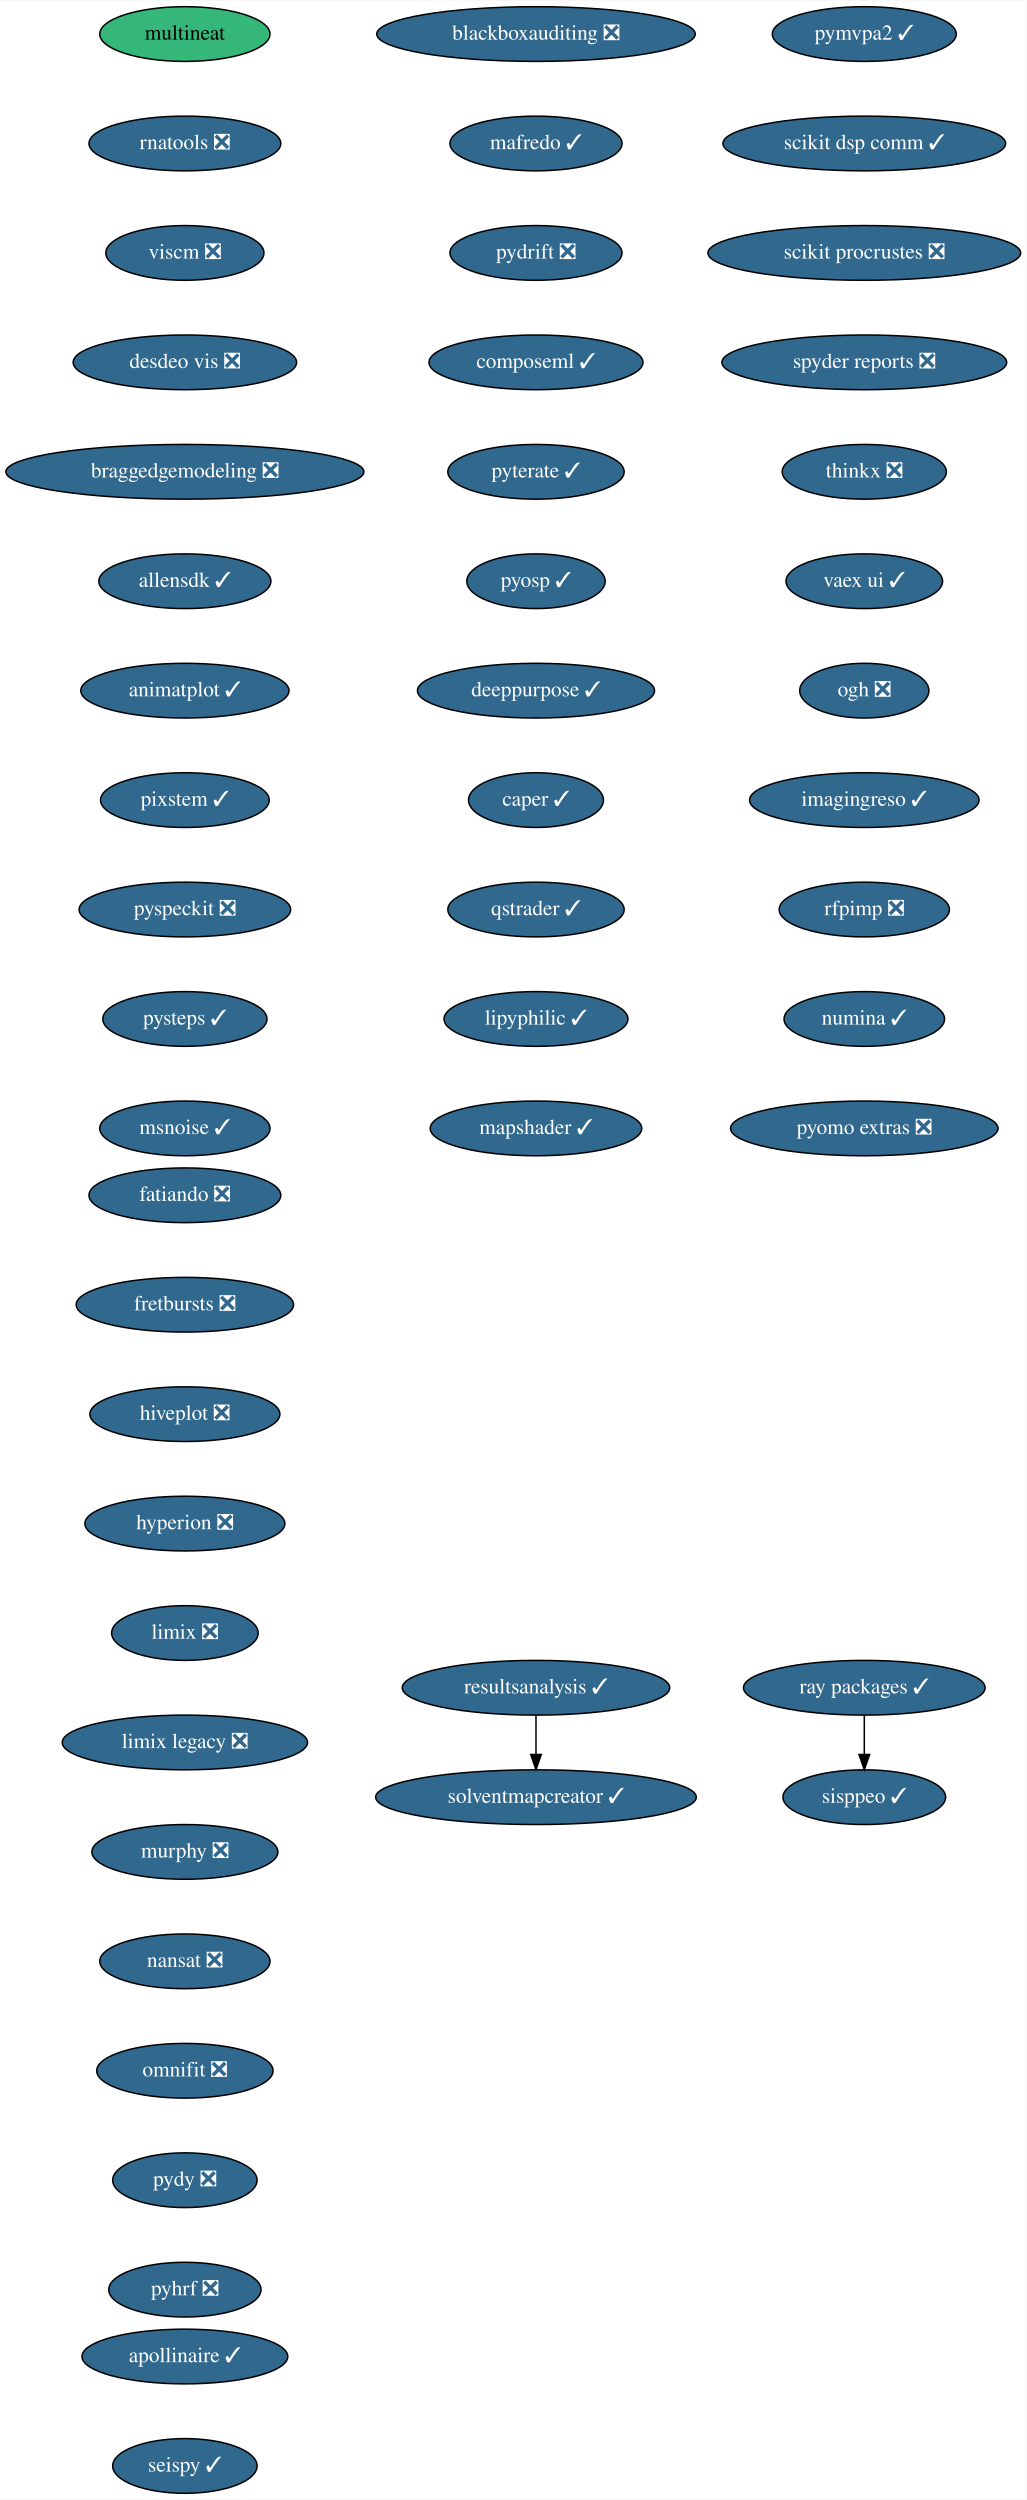
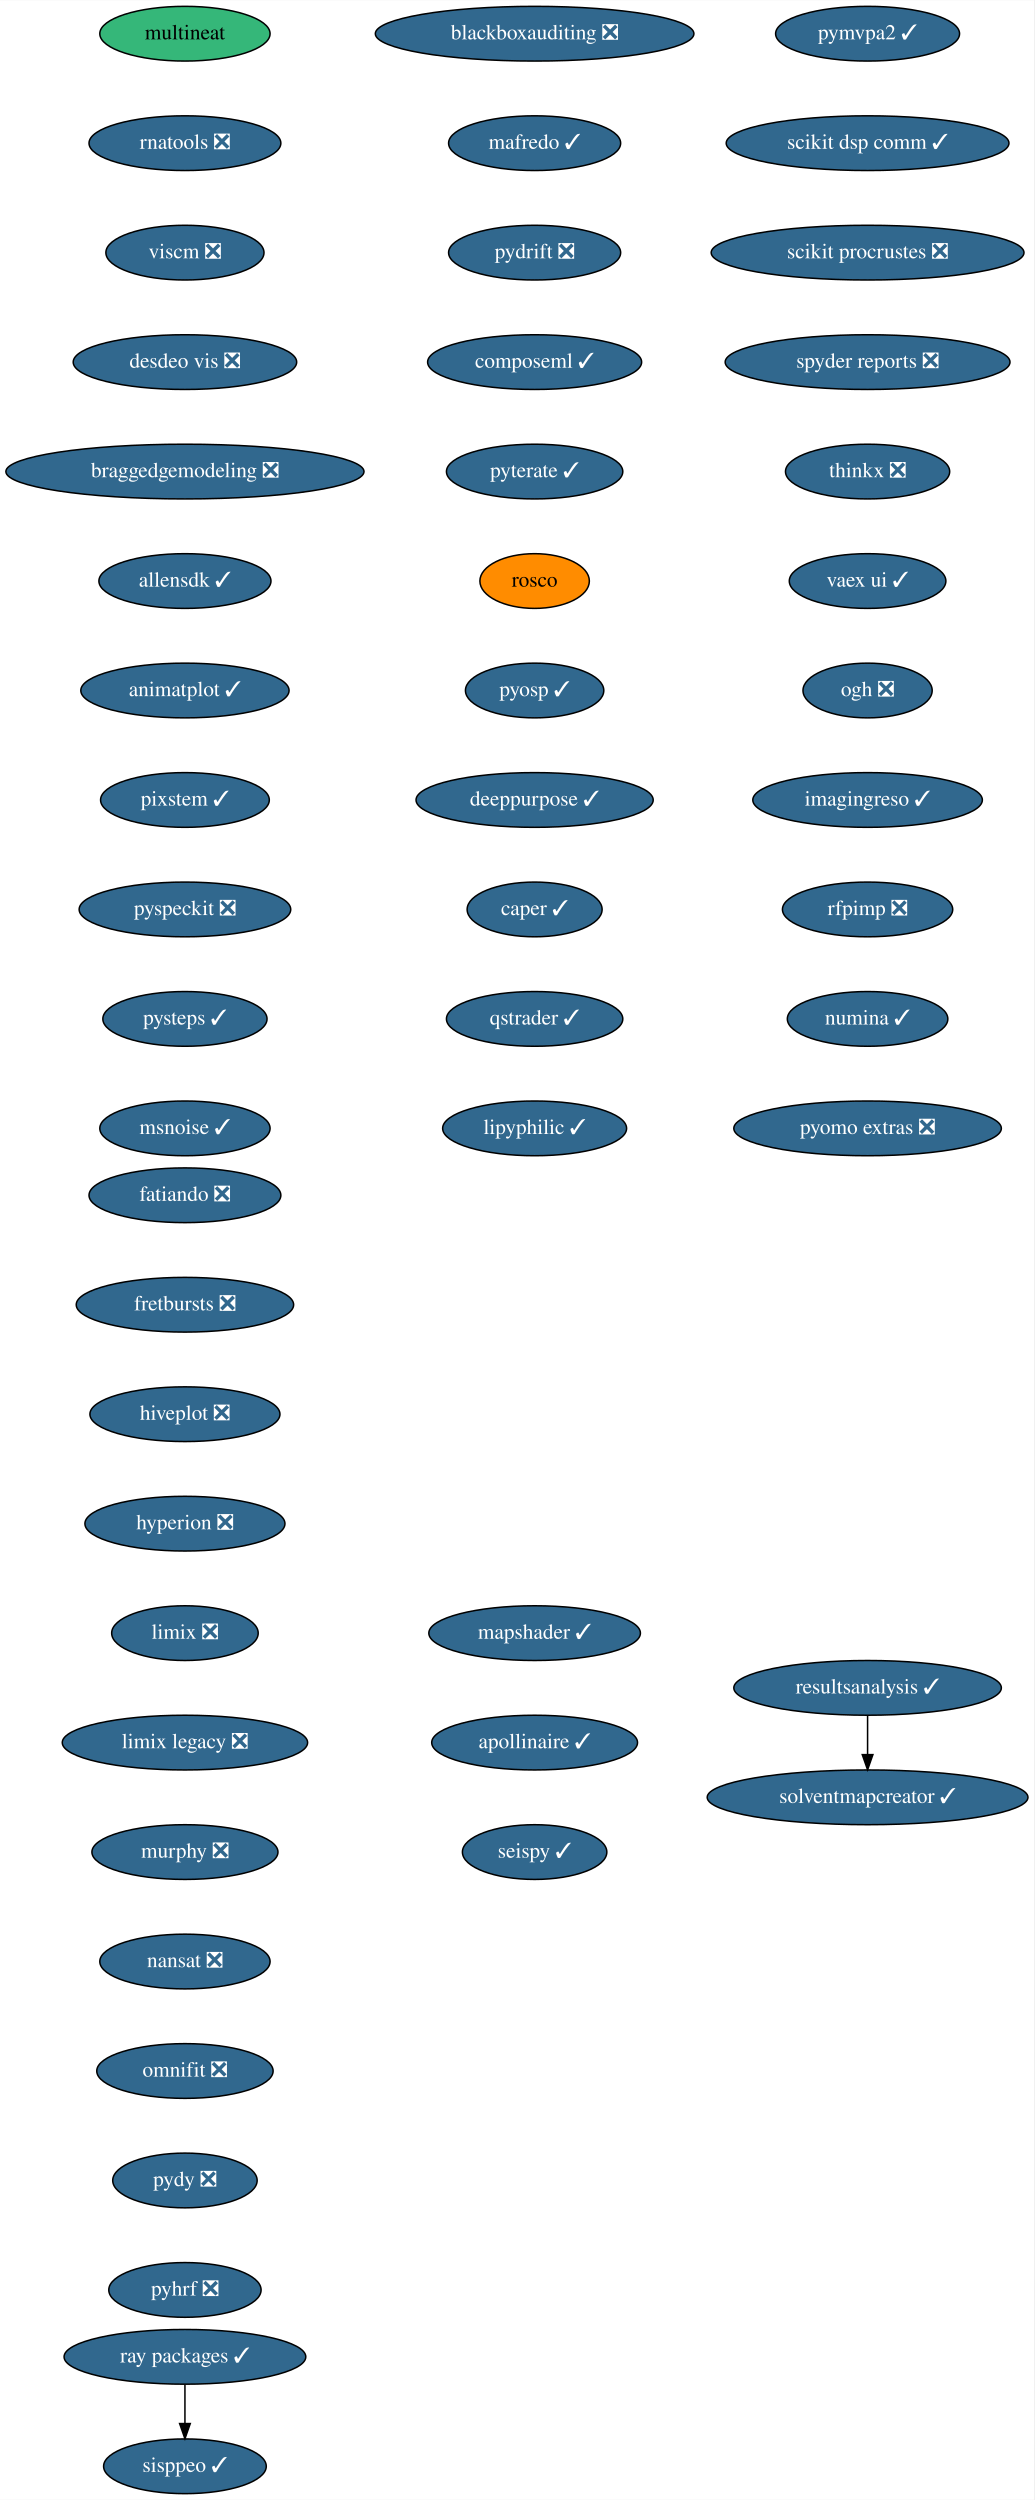
- <svg xmlns="http://www.w3.org/2000/svg" xmlns:xlink="http://www.w3.org/1999/xlink" width="675pt" height="1644pt" viewBox="0.00 0.00 675.33 1644.00">
+ <svg xmlns="http://www.w3.org/2000/svg" xmlns:xlink="http://www.w3.org/1999/xlink" width="680pt" height="1644pt" viewBox="0.00 0.00 680.14 1644.00">
  <g id="graph0" class="graph" transform="scale(1 1) rotate(0) translate(4 1640)">
-     <polygon fill="white" stroke="transparent" points="-4,4 -4,-1640 671.33,-1640 671.33,4 -4,4" />
+     <polygon fill="white" stroke="transparent" points="-4,4 -4,-1640 676.14,-1640 676.14,4 -4,4" />
    <g id="node1" class="node">
      <g id="a_node1">
        <a xlink:href="https://github.com/conda-forge/fatiando-feedstock/pull/13" xlink:title="fatiando ❎">
          <ellipse fill="#31688e" stroke="black" cx="117.64" cy="-854" rx="63.09" ry="18" />
          <text text-anchor="middle" x="117.64" y="-850.3" font-family="Times,serif" font-size="14.00" fill="white">fatiando ❎</text>
        </a>
      </g>
    </g>
    <g id="node2" class="node">
      <g id="a_node2">
        <a xlink:href="https://github.com/conda-forge/fretbursts-feedstock/pull/19" xlink:title="fretbursts ❎">
          <ellipse fill="#31688e" stroke="black" cx="117.64" cy="-782" rx="71.5" ry="18" />
          <text text-anchor="middle" x="117.64" y="-778.3" font-family="Times,serif" font-size="14.00" fill="white">fretbursts ❎</text>
        </a>
      </g>
    </g>
    <g id="node3" class="node">
      <g id="a_node3">
        <a xlink:href="https://github.com/conda-forge/hiveplot-feedstock/pull/5" xlink:title="hiveplot ❎">
          <ellipse fill="#31688e" stroke="black" cx="117.64" cy="-710" rx="62.5" ry="18" />
          <text text-anchor="middle" x="117.64" y="-706.3" font-family="Times,serif" font-size="14.00" fill="white">hiveplot ❎</text>
        </a>
      </g>
    </g>
    <g id="node4" class="node">
      <g id="a_node4">
        <a xlink:href="https://github.com/conda-forge/hyperion-feedstock/pull/14" xlink:title="hyperion ❎">
          <ellipse fill="#31688e" stroke="black" cx="117.64" cy="-638" rx="65.79" ry="18" />
          <text text-anchor="middle" x="117.64" y="-634.3" font-family="Times,serif" font-size="14.00" fill="white">hyperion ❎</text>
        </a>
      </g>
    </g>
    <g id="node5" class="node">
      <g id="a_node5">
        <a xlink:href="https://github.com/conda-forge/limix-feedstock/pull/23" xlink:title="limix ❎">
          <ellipse fill="#31688e" stroke="black" cx="117.64" cy="-566" rx="48.19" ry="18" />
          <text text-anchor="middle" x="117.64" y="-562.3" font-family="Times,serif" font-size="14.00" fill="white">limix ❎</text>
        </a>
      </g>
    </g>
    <g id="node6" class="node">
      <g id="a_node6">
        <a xlink:href="https://github.com/conda-forge/limix-legacy-feedstock/pull/9" xlink:title="limix legacy ❎">
          <ellipse fill="#31688e" stroke="black" cx="117.64" cy="-494" rx="80.69" ry="18" />
          <text text-anchor="middle" x="117.64" y="-490.3" font-family="Times,serif" font-size="14.00" fill="white">limix legacy ❎</text>
        </a>
      </g>
    </g>
    <g id="node7" class="node">
      <g id="a_node7">
        <a xlink:href="https://github.com/conda-forge/murphy-feedstock/pull/3" xlink:title="murphy ❎">
          <ellipse fill="#31688e" stroke="black" cx="117.64" cy="-422" rx="61.19" ry="18" />
          <text text-anchor="middle" x="117.64" y="-418.3" font-family="Times,serif" font-size="14.00" fill="white">murphy ❎</text>
        </a>
      </g>
    </g>
    <g id="node8" class="node">
      <g id="a_node8">
        <a xlink:href="https://github.com/conda-forge/nansat-feedstock/pull/29" xlink:title="nansat ❎">
          <ellipse fill="#31688e" stroke="black" cx="117.64" cy="-350" rx="56" ry="18" />
          <text text-anchor="middle" x="117.64" y="-346.3" font-family="Times,serif" font-size="14.00" fill="white">nansat ❎</text>
        </a>
      </g>
    </g>
    <g id="node9" class="node">
      <g id="a_node9">
        <a xlink:href="https://github.com/conda-forge/omnifit-feedstock/pull/4" xlink:title="omnifit ❎">
          <ellipse fill="#31688e" stroke="black" cx="117.64" cy="-278" rx="58" ry="18" />
          <text text-anchor="middle" x="117.64" y="-274.3" font-family="Times,serif" font-size="14.00" fill="white">omnifit ❎</text>
        </a>
      </g>
    </g>
    <g id="node10" class="node">
      <g id="a_node10">
        <a xlink:href="https://github.com/conda-forge/pydy-feedstock/pull/14" xlink:title="pydy ❎">
          <ellipse fill="#31688e" stroke="black" cx="117.64" cy="-206" rx="47.5" ry="18" />
          <text text-anchor="middle" x="117.64" y="-202.3" font-family="Times,serif" font-size="14.00" fill="white">pydy ❎</text>
        </a>
      </g>
    </g>
    <g id="node11" class="node">
      <g id="a_node11">
        <a xlink:href="https://github.com/conda-forge/pyhrf-feedstock/pull/6" xlink:title="pyhrf ❎">
          <ellipse fill="#31688e" stroke="black" cx="117.64" cy="-134" rx="50.09" ry="18" />
          <text text-anchor="middle" x="117.64" y="-130.3" font-family="Times,serif" font-size="14.00" fill="white">pyhrf ❎</text>
        </a>
      </g>
    </g>
    <g id="node12" class="node">
      <g id="a_node12">
        <a xlink:href="https://github.com/conda-forge/pymvpa2-feedstock/pull/13" xlink:title="pymvpa2 ✓">
-           <ellipse fill="#31688e" stroke="black" cx="564.64" cy="-1618" rx="60.5" ry="18" />
-           <text text-anchor="middle" x="564.64" y="-1614.3" font-family="Times,serif" font-size="14.00" fill="white">pymvpa2 ✓</text>
+           <ellipse fill="#31688e" stroke="black" cx="566.64" cy="-1618" rx="60.5" ry="18" />
+           <text text-anchor="middle" x="566.64" y="-1614.3" font-family="Times,serif" font-size="14.00" fill="white">pymvpa2 ✓</text>
        </a>
      </g>
    </g>
    <g id="node13" class="node">
      <g id="a_node13">
        <a xlink:href="https://github.com/conda-forge/scikit-dsp-comm-feedstock/pull/9" xlink:title="scikit dsp comm ✓">
-           <ellipse fill="#31688e" stroke="black" cx="564.64" cy="-1546" rx="93" ry="18" />
-           <text text-anchor="middle" x="564.64" y="-1542.3" font-family="Times,serif" font-size="14.00" fill="white">scikit dsp comm ✓</text>
+           <ellipse fill="#31688e" stroke="black" cx="566.64" cy="-1546" rx="93" ry="18" />
+           <text text-anchor="middle" x="566.64" y="-1542.3" font-family="Times,serif" font-size="14.00" fill="white">scikit dsp comm ✓</text>
        </a>
      </g>
    </g>
    <g id="node14" class="node">
      <g id="a_node14">
        <a xlink:href="https://github.com/conda-forge/scikit-procrustes-feedstock/pull/5" xlink:title="scikit procrustes ❎">
-           <ellipse fill="#31688e" stroke="black" cx="564.64" cy="-1474" rx="102.88" ry="18" />
-           <text text-anchor="middle" x="564.64" y="-1470.3" font-family="Times,serif" font-size="14.00" fill="white">scikit procrustes ❎</text>
+           <ellipse fill="#31688e" stroke="black" cx="566.64" cy="-1474" rx="102.88" ry="18" />
+           <text text-anchor="middle" x="566.64" y="-1470.3" font-family="Times,serif" font-size="14.00" fill="white">scikit procrustes ❎</text>
        </a>
      </g>
    </g>
    <g id="node15" class="node">
      <g id="a_node15">
        <a xlink:href="https://github.com/conda-forge/spyder-reports-feedstock/pull/5" xlink:title="spyder reports ❎">
-           <ellipse fill="#31688e" stroke="black" cx="564.64" cy="-1402" rx="93.68" ry="18" />
-           <text text-anchor="middle" x="564.64" y="-1398.3" font-family="Times,serif" font-size="14.00" fill="white">spyder reports ❎</text>
+           <ellipse fill="#31688e" stroke="black" cx="566.64" cy="-1402" rx="93.68" ry="18" />
+           <text text-anchor="middle" x="566.64" y="-1398.3" font-family="Times,serif" font-size="14.00" fill="white">spyder reports ❎</text>
        </a>
      </g>
    </g>
    <g id="node16" class="node">
      <g id="a_node16">
        <a xlink:href="https://github.com/conda-forge/thinkx-feedstock/pull/5" xlink:title="thinkx ❎">
-           <ellipse fill="#31688e" stroke="black" cx="564.64" cy="-1330" rx="54" ry="18" />
-           <text text-anchor="middle" x="564.64" y="-1326.3" font-family="Times,serif" font-size="14.00" fill="white">thinkx ❎</text>
+           <ellipse fill="#31688e" stroke="black" cx="566.64" cy="-1330" rx="54" ry="18" />
+           <text text-anchor="middle" x="566.64" y="-1326.3" font-family="Times,serif" font-size="14.00" fill="white">thinkx ❎</text>
        </a>
      </g>
    </g>
    <g id="node17" class="node">
      <g id="a_node17">
        <a xlink:href="https://github.com/conda-forge/vaex-ui-feedstock/pull/12" xlink:title="vaex ui ✓">
-           <ellipse fill="#31688e" stroke="black" cx="564.64" cy="-1258" rx="51.5" ry="18" />
-           <text text-anchor="middle" x="564.64" y="-1254.3" font-family="Times,serif" font-size="14.00" fill="white">vaex ui ✓</text>
+           <ellipse fill="#31688e" stroke="black" cx="566.64" cy="-1258" rx="51.5" ry="18" />
+           <text text-anchor="middle" x="566.64" y="-1254.3" font-family="Times,serif" font-size="14.00" fill="white">vaex ui ✓</text>
        </a>
      </g>
    </g>
    <g id="node18" class="node">
      <g id="a_node18">
        <a xlink:href="https://github.com/conda-forge/ogh-feedstock/pull/9" xlink:title="ogh ❎">
-           <ellipse fill="#31688e" stroke="black" cx="564.64" cy="-1186" rx="42.49" ry="18" />
-           <text text-anchor="middle" x="564.64" y="-1182.3" font-family="Times,serif" font-size="14.00" fill="white">ogh ❎</text>
+           <ellipse fill="#31688e" stroke="black" cx="566.64" cy="-1186" rx="42.49" ry="18" />
+           <text text-anchor="middle" x="566.64" y="-1182.3" font-family="Times,serif" font-size="14.00" fill="white">ogh ❎</text>
        </a>
      </g>
    </g>
    <g id="node19" class="node">
      <g id="a_node19">
        <a xlink:href="https://github.com/conda-forge/imagingreso-feedstock/pull/21" xlink:title="imagingreso ✓">
-           <ellipse fill="#31688e" stroke="black" cx="564.64" cy="-1114" rx="75.5" ry="18" />
-           <text text-anchor="middle" x="564.64" y="-1110.3" font-family="Times,serif" font-size="14.00" fill="white">imagingreso ✓</text>
+           <ellipse fill="#31688e" stroke="black" cx="566.64" cy="-1114" rx="75.5" ry="18" />
+           <text text-anchor="middle" x="566.64" y="-1110.3" font-family="Times,serif" font-size="14.00" fill="white">imagingreso ✓</text>
        </a>
      </g>
    </g>
    <g id="node20" class="node">
      <g id="a_node20">
        <a xlink:href="https://github.com/conda-forge/rfpimp-feedstock/pull/9" xlink:title="rfpimp ❎">
-           <ellipse fill="#31688e" stroke="black" cx="564.64" cy="-1042" rx="56" ry="18" />
-           <text text-anchor="middle" x="564.64" y="-1038.3" font-family="Times,serif" font-size="14.00" fill="white">rfpimp ❎</text>
+           <ellipse fill="#31688e" stroke="black" cx="566.64" cy="-1042" rx="56" ry="18" />
+           <text text-anchor="middle" x="566.64" y="-1038.3" font-family="Times,serif" font-size="14.00" fill="white">rfpimp ❎</text>
        </a>
      </g>
    </g>
    <g id="node21" class="node">
      <g id="a_node21">
        <a xlink:href="https://github.com/conda-forge/numina-feedstock/pull/28" xlink:title="numina ✓">
-           <ellipse fill="#31688e" stroke="black" cx="564.64" cy="-970" rx="52.79" ry="18" />
-           <text text-anchor="middle" x="564.64" y="-966.3" font-family="Times,serif" font-size="14.00" fill="white">numina ✓</text>
+           <ellipse fill="#31688e" stroke="black" cx="566.64" cy="-970" rx="52.79" ry="18" />
+           <text text-anchor="middle" x="566.64" y="-966.3" font-family="Times,serif" font-size="14.00" fill="white">numina ✓</text>
        </a>
      </g>
    </g>
    <g id="node22" class="node">
      <g id="a_node22">
        <a xlink:href="https://github.com/conda-forge/pyomo.extras-feedstock/pull/25" xlink:title="pyomo extras ❎">
-           <ellipse fill="#31688e" stroke="black" cx="564.64" cy="-898" rx="87.99" ry="18" />
-           <text text-anchor="middle" x="564.64" y="-894.3" font-family="Times,serif" font-size="14.00" fill="white">pyomo extras ❎</text>
+           <ellipse fill="#31688e" stroke="black" cx="566.64" cy="-898" rx="87.99" ry="18" />
+           <text text-anchor="middle" x="566.64" y="-894.3" font-family="Times,serif" font-size="14.00" fill="white">pyomo extras ❎</text>
        </a>
      </g>
    </g>
    <g id="node23" class="node">
      <g id="a_node23">
        <a xlink:href="https://github.com/conda-forge/multineat-feedstock" xlink:title="multineat">
          <ellipse fill="#35b779" stroke="black" cx="117.64" cy="-1618" rx="56" ry="18" />
          <text text-anchor="middle" x="117.64" y="-1614.3" font-family="Times,serif" font-size="14.00">multineat</text>
        </a>
      </g>
    </g>
    <g id="node24" class="node">
      <g id="a_node24">
        <a xlink:href="https://github.com/conda-forge/rnatools-feedstock/pull/3" xlink:title="rnatools ❎">
          <ellipse fill="#31688e" stroke="black" cx="117.64" cy="-1546" rx="63.09" ry="18" />
          <text text-anchor="middle" x="117.64" y="-1542.3" font-family="Times,serif" font-size="14.00" fill="white">rnatools ❎</text>
        </a>
      </g>
    </g>
    <g id="node25" class="node">
      <g id="a_node25">
        <a xlink:href="https://github.com/conda-forge/viscm-feedstock/pull/4" xlink:title="viscm ❎">
          <ellipse fill="#31688e" stroke="black" cx="117.64" cy="-1474" rx="52" ry="18" />
          <text text-anchor="middle" x="117.64" y="-1470.3" font-family="Times,serif" font-size="14.00" fill="white">viscm ❎</text>
        </a>
      </g>
    </g>
    <g id="node26" class="node">
      <g id="a_node26">
        <a xlink:href="https://github.com/conda-forge/desdeo-vis-feedstock/pull/5" xlink:title="desdeo vis ❎">
          <ellipse fill="#31688e" stroke="black" cx="117.64" cy="-1402" rx="73.5" ry="18" />
          <text text-anchor="middle" x="117.64" y="-1398.3" font-family="Times,serif" font-size="14.00" fill="white">desdeo vis ❎</text>
        </a>
      </g>
    </g>
    <g id="node27" class="node">
      <g id="a_node27">
        <a xlink:href="https://github.com/conda-forge/braggedgemodeling-feedstock/pull/3" xlink:title="braggedgemodeling ❎">
          <ellipse fill="#31688e" stroke="black" cx="117.64" cy="-1330" rx="117.78" ry="18" />
          <text text-anchor="middle" x="117.64" y="-1326.3" font-family="Times,serif" font-size="14.00" fill="white">braggedgemodeling ❎</text>
        </a>
      </g>
    </g>
    <g id="node28" class="node">
      <g id="a_node28">
        <a xlink:href="https://github.com/conda-forge/allensdk-feedstock/pull/4" xlink:title="allensdk ✓">
          <ellipse fill="#31688e" stroke="black" cx="117.64" cy="-1258" rx="56.59" ry="18" />
          <text text-anchor="middle" x="117.64" y="-1254.3" font-family="Times,serif" font-size="14.00" fill="white">allensdk ✓</text>
        </a>
      </g>
    </g>
    <g id="node29" class="node">
      <g id="a_node29">
        <a xlink:href="https://github.com/conda-forge/animatplot-feedstock/pull/6" xlink:title="animatplot ✓">
          <ellipse fill="#31688e" stroke="black" cx="117.64" cy="-1186" rx="68.49" ry="18" />
          <text text-anchor="middle" x="117.64" y="-1182.3" font-family="Times,serif" font-size="14.00" fill="white">animatplot ✓</text>
        </a>
      </g>
    </g>
    <g id="node30" class="node">
      <g id="a_node30">
        <a xlink:href="https://github.com/conda-forge/pixstem-feedstock/pull/3" xlink:title="pixstem ✓">
          <ellipse fill="#31688e" stroke="black" cx="117.64" cy="-1114" rx="55.49" ry="18" />
          <text text-anchor="middle" x="117.64" y="-1110.3" font-family="Times,serif" font-size="14.00" fill="white">pixstem ✓</text>
        </a>
      </g>
    </g>
    <g id="node31" class="node">
      <g id="a_node31">
        <a xlink:href="https://github.com/conda-forge/pyspeckit-feedstock/pull/3" xlink:title="pyspeckit ❎">
          <ellipse fill="#31688e" stroke="black" cx="117.64" cy="-1042" rx="69.59" ry="18" />
          <text text-anchor="middle" x="117.64" y="-1038.3" font-family="Times,serif" font-size="14.00" fill="white">pyspeckit ❎</text>
        </a>
      </g>
    </g>
    <g id="node32" class="node">
      <g id="a_node32">
        <a xlink:href="https://github.com/conda-forge/pysteps-feedstock/pull/18" xlink:title="pysteps ✓">
          <ellipse fill="#31688e" stroke="black" cx="117.64" cy="-970" rx="54" ry="18" />
          <text text-anchor="middle" x="117.64" y="-966.3" font-family="Times,serif" font-size="14.00" fill="white">pysteps ✓</text>
        </a>
      </g>
    </g>
    <g id="node33" class="node">
      <g id="a_node33">
        <a xlink:href="https://github.com/conda-forge/msnoise-feedstock/pull/5" xlink:title="msnoise ✓">
          <ellipse fill="#31688e" stroke="black" cx="117.64" cy="-898" rx="56" ry="18" />
          <text text-anchor="middle" x="117.64" y="-894.3" font-family="Times,serif" font-size="14.00" fill="white">msnoise ✓</text>
        </a>
      </g>
    </g>
    <g id="node34" class="node">
      <g id="a_node34">
        <a xlink:href="https://github.com/conda-forge/blackboxauditing-feedstock/pull/2" xlink:title="blackboxauditing ❎">
-           <ellipse fill="#31688e" stroke="black" cx="348.64" cy="-1618" rx="104.78" ry="18" />
-           <text text-anchor="middle" x="348.64" y="-1614.3" font-family="Times,serif" font-size="14.00" fill="white">blackboxauditing ❎</text>
+           <ellipse fill="#31688e" stroke="black" cx="347.64" cy="-1618" rx="104.78" ry="18" />
+           <text text-anchor="middle" x="347.64" y="-1614.3" font-family="Times,serif" font-size="14.00" fill="white">blackboxauditing ❎</text>
        </a>
      </g>
    </g>
    <g id="node35" class="node">
      <g id="a_node35">
        <a xlink:href="https://github.com/conda-forge/mafredo-feedstock/pull/7" xlink:title="mafredo ✓">
-           <ellipse fill="#31688e" stroke="black" cx="348.64" cy="-1546" rx="56.59" ry="18" />
-           <text text-anchor="middle" x="348.64" y="-1542.3" font-family="Times,serif" font-size="14.00" fill="white">mafredo ✓</text>
+           <ellipse fill="#31688e" stroke="black" cx="347.64" cy="-1546" rx="56.59" ry="18" />
+           <text text-anchor="middle" x="347.64" y="-1542.3" font-family="Times,serif" font-size="14.00" fill="white">mafredo ✓</text>
        </a>
      </g>
    </g>
    <g id="node36" class="node">
      <g id="a_node36">
        <a xlink:href="https://github.com/conda-forge/pydrift-feedstock/pull/13" xlink:title="pydrift ❎">
-           <ellipse fill="#31688e" stroke="black" cx="348.64" cy="-1474" rx="56.59" ry="18" />
-           <text text-anchor="middle" x="348.64" y="-1470.3" font-family="Times,serif" font-size="14.00" fill="white">pydrift ❎</text>
+           <ellipse fill="#31688e" stroke="black" cx="347.64" cy="-1474" rx="56.59" ry="18" />
+           <text text-anchor="middle" x="347.64" y="-1470.3" font-family="Times,serif" font-size="14.00" fill="white">pydrift ❎</text>
        </a>
      </g>
    </g>
    <g id="node37" class="node">
      <g id="a_node37">
        <a xlink:href="https://github.com/conda-forge/composeml-feedstock/pull/1" xlink:title="composeml ✓">
-           <ellipse fill="#31688e" stroke="black" cx="348.64" cy="-1402" rx="70.39" ry="18" />
-           <text text-anchor="middle" x="348.64" y="-1398.3" font-family="Times,serif" font-size="14.00" fill="white">composeml ✓</text>
+           <ellipse fill="#31688e" stroke="black" cx="347.64" cy="-1402" rx="70.39" ry="18" />
+           <text text-anchor="middle" x="347.64" y="-1398.3" font-family="Times,serif" font-size="14.00" fill="white">composeml ✓</text>
        </a>
      </g>
    </g>
    <g id="node38" class="node">
      <g id="a_node38">
        <a xlink:href="https://github.com/conda-forge/pyterate-feedstock/pull/1" xlink:title="pyterate ✓">
-           <ellipse fill="#31688e" stroke="black" cx="348.64" cy="-1330" rx="58" ry="18" />
-           <text text-anchor="middle" x="348.64" y="-1326.3" font-family="Times,serif" font-size="14.00" fill="white">pyterate ✓</text>
+           <ellipse fill="#31688e" stroke="black" cx="347.64" cy="-1330" rx="58" ry="18" />
+           <text text-anchor="middle" x="347.64" y="-1326.3" font-family="Times,serif" font-size="14.00" fill="white">pyterate ✓</text>
        </a>
      </g>
    </g>
    <g id="node39" class="node">
      <g id="a_node39">
-         <a xlink:href="https://github.com/conda-forge/pyosp-feedstock/pull/3" xlink:title="pyosp ✓">
-           <ellipse fill="#31688e" stroke="black" cx="348.64" cy="-1258" rx="45.5" ry="18" />
-           <text text-anchor="middle" x="348.64" y="-1254.3" font-family="Times,serif" font-size="14.00" fill="white">pyosp ✓</text>
+         <a xlink:href="https://github.com/conda-forge/rosco-feedstock" xlink:title="rosco">
+           <ellipse fill="#ff8c00" stroke="black" cx="347.64" cy="-1258" rx="36" ry="18" />
+           <text text-anchor="middle" x="347.64" y="-1254.3" font-family="Times,serif" font-size="14.00">rosco</text>
        </a>
      </g>
    </g>
    <g id="node40" class="node">
      <g id="a_node40">
+         <a xlink:href="https://github.com/conda-forge/pyosp-feedstock/pull/3" xlink:title="pyosp ✓">
+           <ellipse fill="#31688e" stroke="black" cx="347.64" cy="-1186" rx="45.5" ry="18" />
+           <text text-anchor="middle" x="347.64" y="-1182.3" font-family="Times,serif" font-size="14.00" fill="white">pyosp ✓</text>
+         </a>
+       </g>
+     </g>
+     <g id="node41" class="node">
+       <g id="a_node41">
        <a xlink:href="https://github.com/conda-forge/deeppurpose-feedstock/pull/2" xlink:title="deeppurpose ✓">
-           <ellipse fill="#31688e" stroke="black" cx="348.64" cy="-1186" rx="78" ry="18" />
-           <text text-anchor="middle" x="348.64" y="-1182.3" font-family="Times,serif" font-size="14.00" fill="white">deeppurpose ✓</text>
+           <ellipse fill="#31688e" stroke="black" cx="347.64" cy="-1114" rx="78" ry="18" />
+           <text text-anchor="middle" x="347.64" y="-1110.3" font-family="Times,serif" font-size="14.00" fill="white">deeppurpose ✓</text>
+         </a>
+       </g>
+     </g>
+     <g id="node44" class="node">
+       <g id="a_node44">
+         <a xlink:href="https://github.com/conda-forge/caper-feedstock/pull/7" xlink:title="caper ✓">
+           <ellipse fill="#31688e" stroke="black" cx="347.64" cy="-1042" rx="44.39" ry="18" />
+           <text text-anchor="middle" x="347.64" y="-1038.3" font-family="Times,serif" font-size="14.00" fill="white">caper ✓</text>
+         </a>
+       </g>
+     </g>
+     <g id="node42" class="node">
+       <g id="a_node42">
+         <a xlink:href="https://github.com/conda-forge/ray-packages-feedstock/pull/37" xlink:title="ray packages ✓">
+           <ellipse fill="#31688e" stroke="black" cx="117.64" cy="-90" rx="79.5" ry="18" />
+           <text text-anchor="middle" x="117.64" y="-86.3" font-family="Times,serif" font-size="14.00" fill="white">ray packages ✓</text>
        </a>
      </g>
    </g>
    <g id="node43" class="node">
      <g id="a_node43">
-         <a xlink:href="https://github.com/conda-forge/caper-feedstock/pull/7" xlink:title="caper ✓">
-           <ellipse fill="#31688e" stroke="black" cx="348.64" cy="-1114" rx="44.39" ry="18" />
-           <text text-anchor="middle" x="348.64" y="-1110.3" font-family="Times,serif" font-size="14.00" fill="white">caper ✓</text>
-         </a>
-       </g>
-     </g>
-     <g id="node41" class="node">
-       <g id="a_node41">
-         <a xlink:href="https://github.com/conda-forge/ray-packages-feedstock/pull/37" xlink:title="ray packages ✓">
-           <ellipse fill="#31688e" stroke="black" cx="564.64" cy="-530" rx="79.5" ry="18" />
-           <text text-anchor="middle" x="564.64" y="-526.3" font-family="Times,serif" font-size="14.00" fill="white">ray packages ✓</text>
-         </a>
-       </g>
-     </g>
-     <g id="node42" class="node">
-       <g id="a_node42">
        <a xlink:href="https://github.com/conda-forge/sisppeo-feedstock/pull/1" xlink:title="sisppeo ✓">
-           <ellipse fill="#31688e" stroke="black" cx="564.64" cy="-458" rx="53.5" ry="18" />
-           <text text-anchor="middle" x="564.64" y="-454.3" font-family="Times,serif" font-size="14.00" fill="white">sisppeo ✓</text>
-         </a>
-       </g>
-     </g>
-     <g id="edge37" class="edge">
-       <path fill="none" stroke="black" d="M564.64,-511.7C564.64,-503.98 564.64,-494.71 564.64,-486.11" />
-       <polygon fill="black" stroke="black" points="568.14,-486.1 564.64,-476.1 561.14,-486.1 568.14,-486.1" />
-     </g>
-     <g id="node44" class="node">
-       <g id="a_node44">
-         <a xlink:href="https://github.com/conda-forge/qstrader-feedstock/pull/1" xlink:title="qstrader ✓">
-           <ellipse fill="#31688e" stroke="black" cx="348.64" cy="-1042" rx="58" ry="18" />
-           <text text-anchor="middle" x="348.64" y="-1038.3" font-family="Times,serif" font-size="14.00" fill="white">qstrader ✓</text>
-         </a>
-       </g>
+           <ellipse fill="#31688e" stroke="black" cx="117.64" cy="-18" rx="53.5" ry="18" />
+           <text text-anchor="middle" x="117.64" y="-14.3" font-family="Times,serif" font-size="14.00" fill="white">sisppeo ✓</text>
+         </a>
+       </g>
+     </g>
+     <g id="edge38" class="edge">
+       <path fill="none" stroke="black" d="M117.64,-71.7C117.64,-63.98 117.64,-54.71 117.64,-46.11" />
+       <polygon fill="black" stroke="black" points="121.14,-46.1 117.64,-36.1 114.14,-46.1 121.14,-46.1" />
    </g>
    <g id="node45" class="node">
      <g id="a_node45">
-         <a xlink:href="https://github.com/conda-forge/lipyphilic-feedstock/pull/11" xlink:title="lipyphilic ✓">
-           <ellipse fill="#31688e" stroke="black" cx="348.64" cy="-970" rx="60.5" ry="18" />
-           <text text-anchor="middle" x="348.64" y="-966.3" font-family="Times,serif" font-size="14.00" fill="white">lipyphilic ✓</text>
+         <a xlink:href="https://github.com/conda-forge/qstrader-feedstock/pull/1" xlink:title="qstrader ✓">
+           <ellipse fill="#31688e" stroke="black" cx="347.64" cy="-970" rx="58" ry="18" />
+           <text text-anchor="middle" x="347.64" y="-966.3" font-family="Times,serif" font-size="14.00" fill="white">qstrader ✓</text>
        </a>
      </g>
    </g>
    <g id="node46" class="node">
      <g id="a_node46">
-         <a xlink:href="https://github.com/conda-forge/mapshader-feedstock/pull/1" xlink:title="mapshader ✓">
-           <ellipse fill="#31688e" stroke="black" cx="348.64" cy="-898" rx="69.59" ry="18" />
-           <text text-anchor="middle" x="348.64" y="-894.3" font-family="Times,serif" font-size="14.00" fill="white">mapshader ✓</text>
+         <a xlink:href="https://github.com/conda-forge/lipyphilic-feedstock/pull/11" xlink:title="lipyphilic ✓">
+           <ellipse fill="#31688e" stroke="black" cx="347.64" cy="-898" rx="60.5" ry="18" />
+           <text text-anchor="middle" x="347.64" y="-894.3" font-family="Times,serif" font-size="14.00" fill="white">lipyphilic ✓</text>
        </a>
      </g>
    </g>
    <g id="node47" class="node">
      <g id="a_node47">
-         <a xlink:href="https://github.com/conda-forge/apollinaire-feedstock/pull/5" xlink:title="apollinaire ✓">
-           <ellipse fill="#31688e" stroke="black" cx="117.64" cy="-90" rx="67.69" ry="18" />
-           <text text-anchor="middle" x="117.64" y="-86.3" font-family="Times,serif" font-size="14.00" fill="white">apollinaire ✓</text>
+         <a xlink:href="https://github.com/conda-forge/mapshader-feedstock/pull/1" xlink:title="mapshader ✓">
+           <ellipse fill="#31688e" stroke="black" cx="347.64" cy="-566" rx="69.59" ry="18" />
+           <text text-anchor="middle" x="347.64" y="-562.3" font-family="Times,serif" font-size="14.00" fill="white">mapshader ✓</text>
        </a>
      </g>
    </g>
    <g id="node48" class="node">
      <g id="a_node48">
-         <a xlink:href="https://github.com/conda-forge/seispy-feedstock/pull/1" xlink:title="seispy ✓">
-           <ellipse fill="#31688e" stroke="black" cx="117.64" cy="-18" rx="47.5" ry="18" />
-           <text text-anchor="middle" x="117.64" y="-14.3" font-family="Times,serif" font-size="14.00" fill="white">seispy ✓</text>
+         <a xlink:href="https://github.com/conda-forge/apollinaire-feedstock/pull/5" xlink:title="apollinaire ✓">
+           <ellipse fill="#31688e" stroke="black" cx="347.64" cy="-494" rx="67.69" ry="18" />
+           <text text-anchor="middle" x="347.64" y="-490.3" font-family="Times,serif" font-size="14.00" fill="white">apollinaire ✓</text>
        </a>
      </g>
    </g>
    <g id="node49" class="node">
      <g id="a_node49">
-         <a xlink:href="https://github.com/conda-forge/resultsanalysis-feedstock/pull/1" xlink:title="resultsanalysis ✓">
-           <ellipse fill="#31688e" stroke="black" cx="348.64" cy="-530" rx="87.99" ry="18" />
-           <text text-anchor="middle" x="348.64" y="-526.3" font-family="Times,serif" font-size="14.00" fill="white">resultsanalysis ✓</text>
+         <a xlink:href="https://github.com/conda-forge/seispy-feedstock/pull/1" xlink:title="seispy ✓">
+           <ellipse fill="#31688e" stroke="black" cx="347.64" cy="-422" rx="47.5" ry="18" />
+           <text text-anchor="middle" x="347.64" y="-418.3" font-family="Times,serif" font-size="14.00" fill="white">seispy ✓</text>
        </a>
      </g>
    </g>
    <g id="node50" class="node">
      <g id="a_node50">
+         <a xlink:href="https://github.com/conda-forge/resultsanalysis-feedstock/pull/1" xlink:title="resultsanalysis ✓">
+           <ellipse fill="#31688e" stroke="black" cx="566.64" cy="-530" rx="87.99" ry="18" />
+           <text text-anchor="middle" x="566.64" y="-526.3" font-family="Times,serif" font-size="14.00" fill="white">resultsanalysis ✓</text>
+         </a>
+       </g>
+     </g>
+     <g id="node51" class="node">
+       <g id="a_node51">
        <a xlink:href="https://github.com/conda-forge/solventmapcreator-feedstock/pull/1" xlink:title="solventmapcreator ✓">
-           <ellipse fill="#31688e" stroke="black" cx="348.64" cy="-458" rx="105.5" ry="18" />
-           <text text-anchor="middle" x="348.64" y="-454.3" font-family="Times,serif" font-size="14.00" fill="white">solventmapcreator ✓</text>
-         </a>
-       </g>
-     </g>
-     <g id="edge43" class="edge">
-       <path fill="none" stroke="black" d="M348.64,-511.7C348.64,-503.98 348.64,-494.71 348.64,-486.11" />
-       <polygon fill="black" stroke="black" points="352.14,-486.1 348.64,-476.1 345.14,-486.1 352.14,-486.1" />
+           <ellipse fill="#31688e" stroke="black" cx="566.64" cy="-458" rx="105.5" ry="18" />
+           <text text-anchor="middle" x="566.64" y="-454.3" font-family="Times,serif" font-size="14.00" fill="white">solventmapcreator ✓</text>
+         </a>
+       </g>
+     </g>
+     <g id="edge44" class="edge">
+       <path fill="none" stroke="black" d="M566.64,-511.7C566.64,-503.98 566.64,-494.71 566.64,-486.11" />
+       <polygon fill="black" stroke="black" points="570.14,-486.1 566.64,-476.1 563.14,-486.1 570.14,-486.1" />
    </g>
  </g>
</svg>
